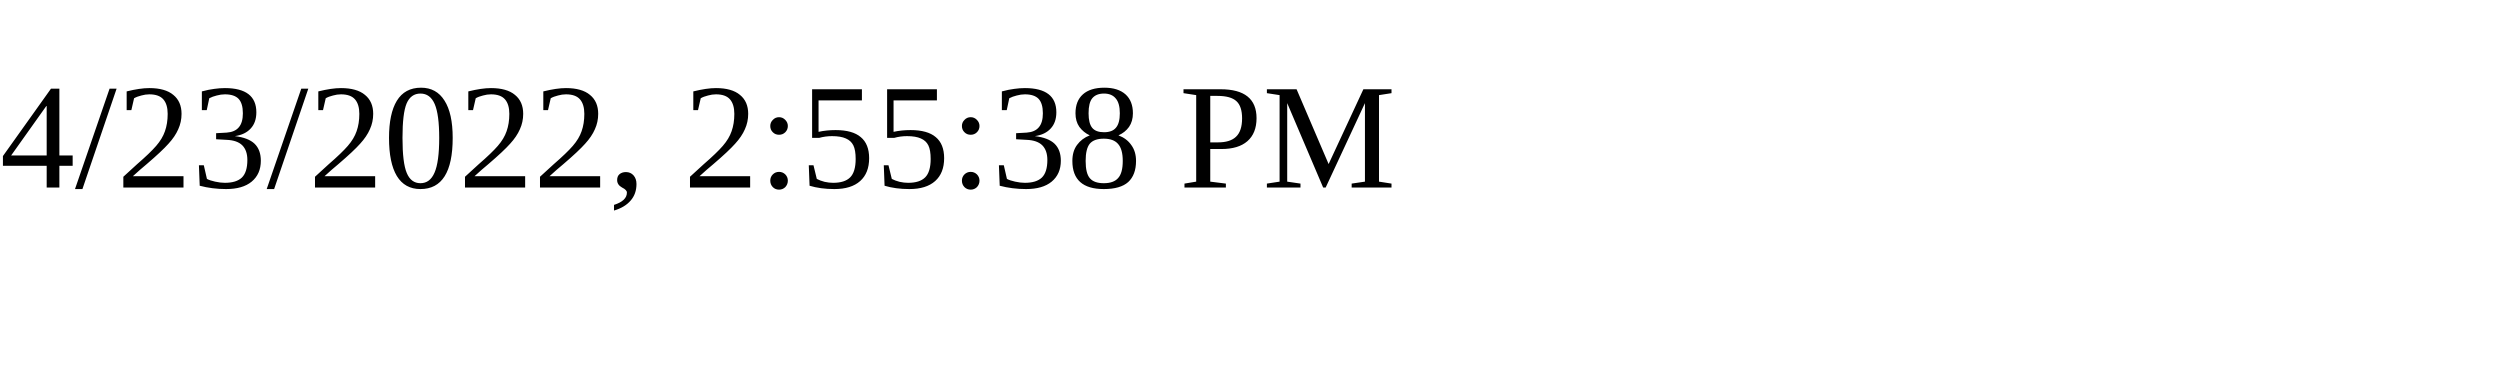
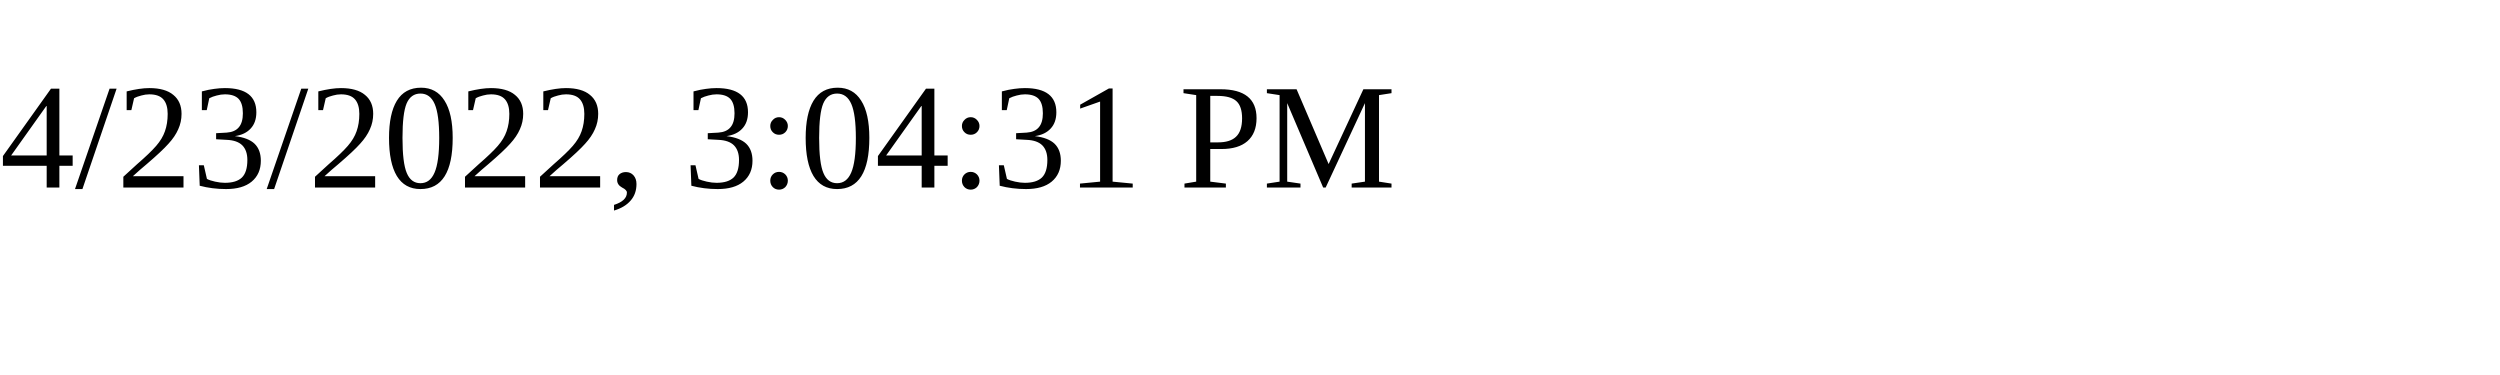
<svg xmlns="http://www.w3.org/2000/svg" height="30" width="200">
-   <text x="0" y="15">4/23/2022, 2:55:38 PM</text>
+   <text x="0" y="15">4/23/2022, 3:04:31 PM</text>
</svg>
